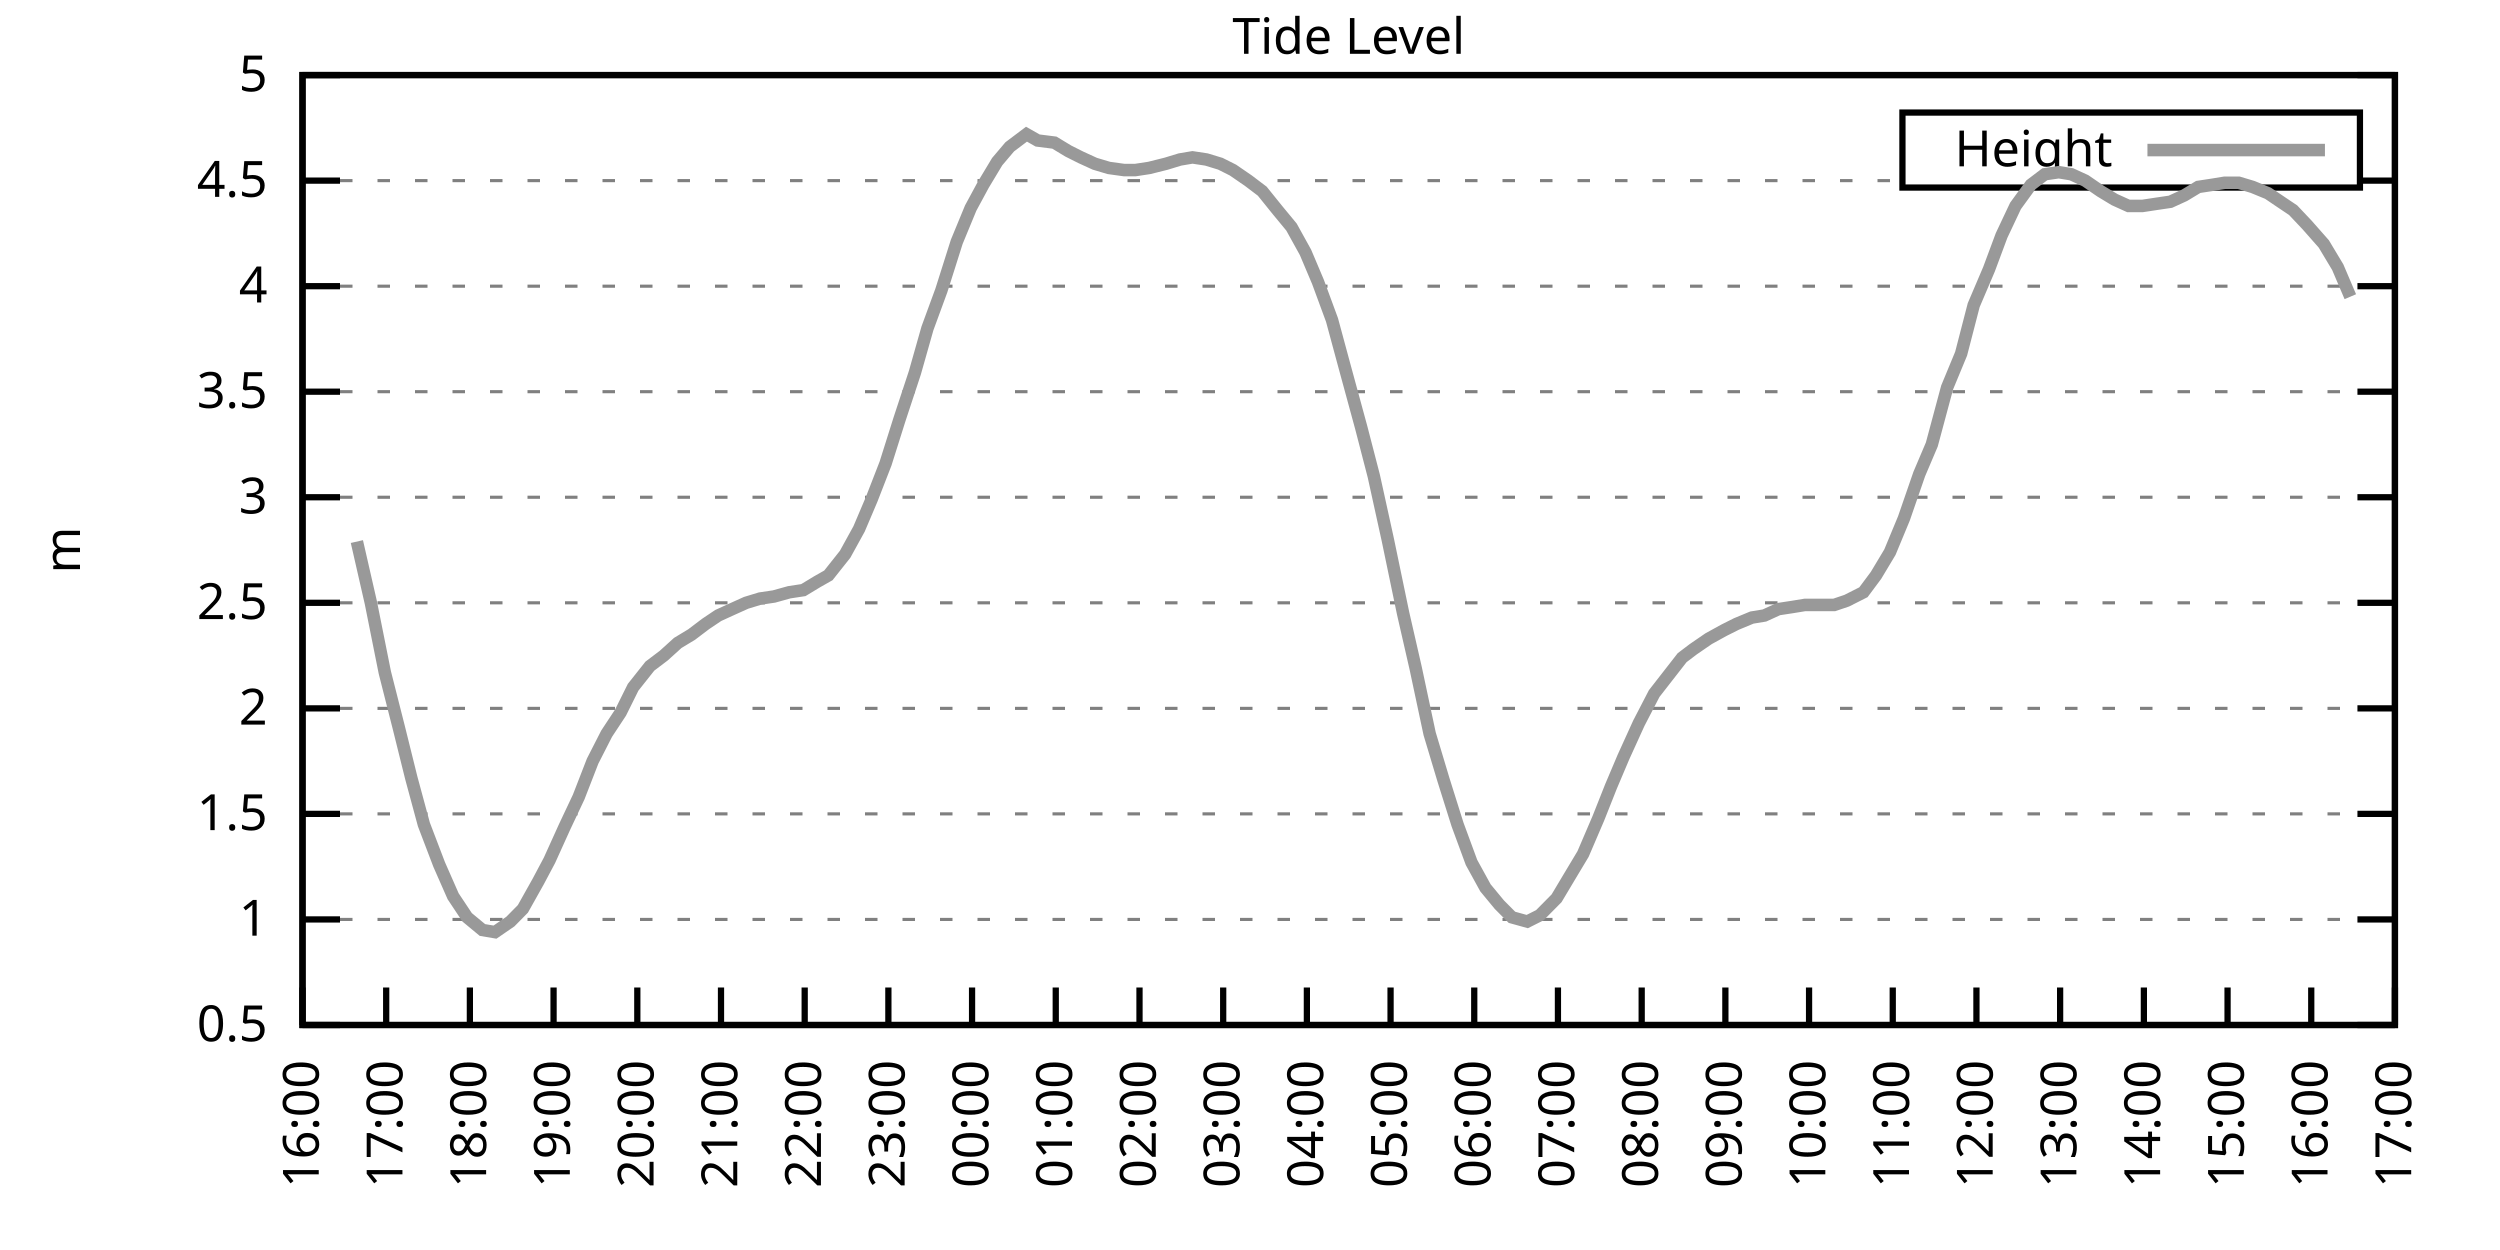
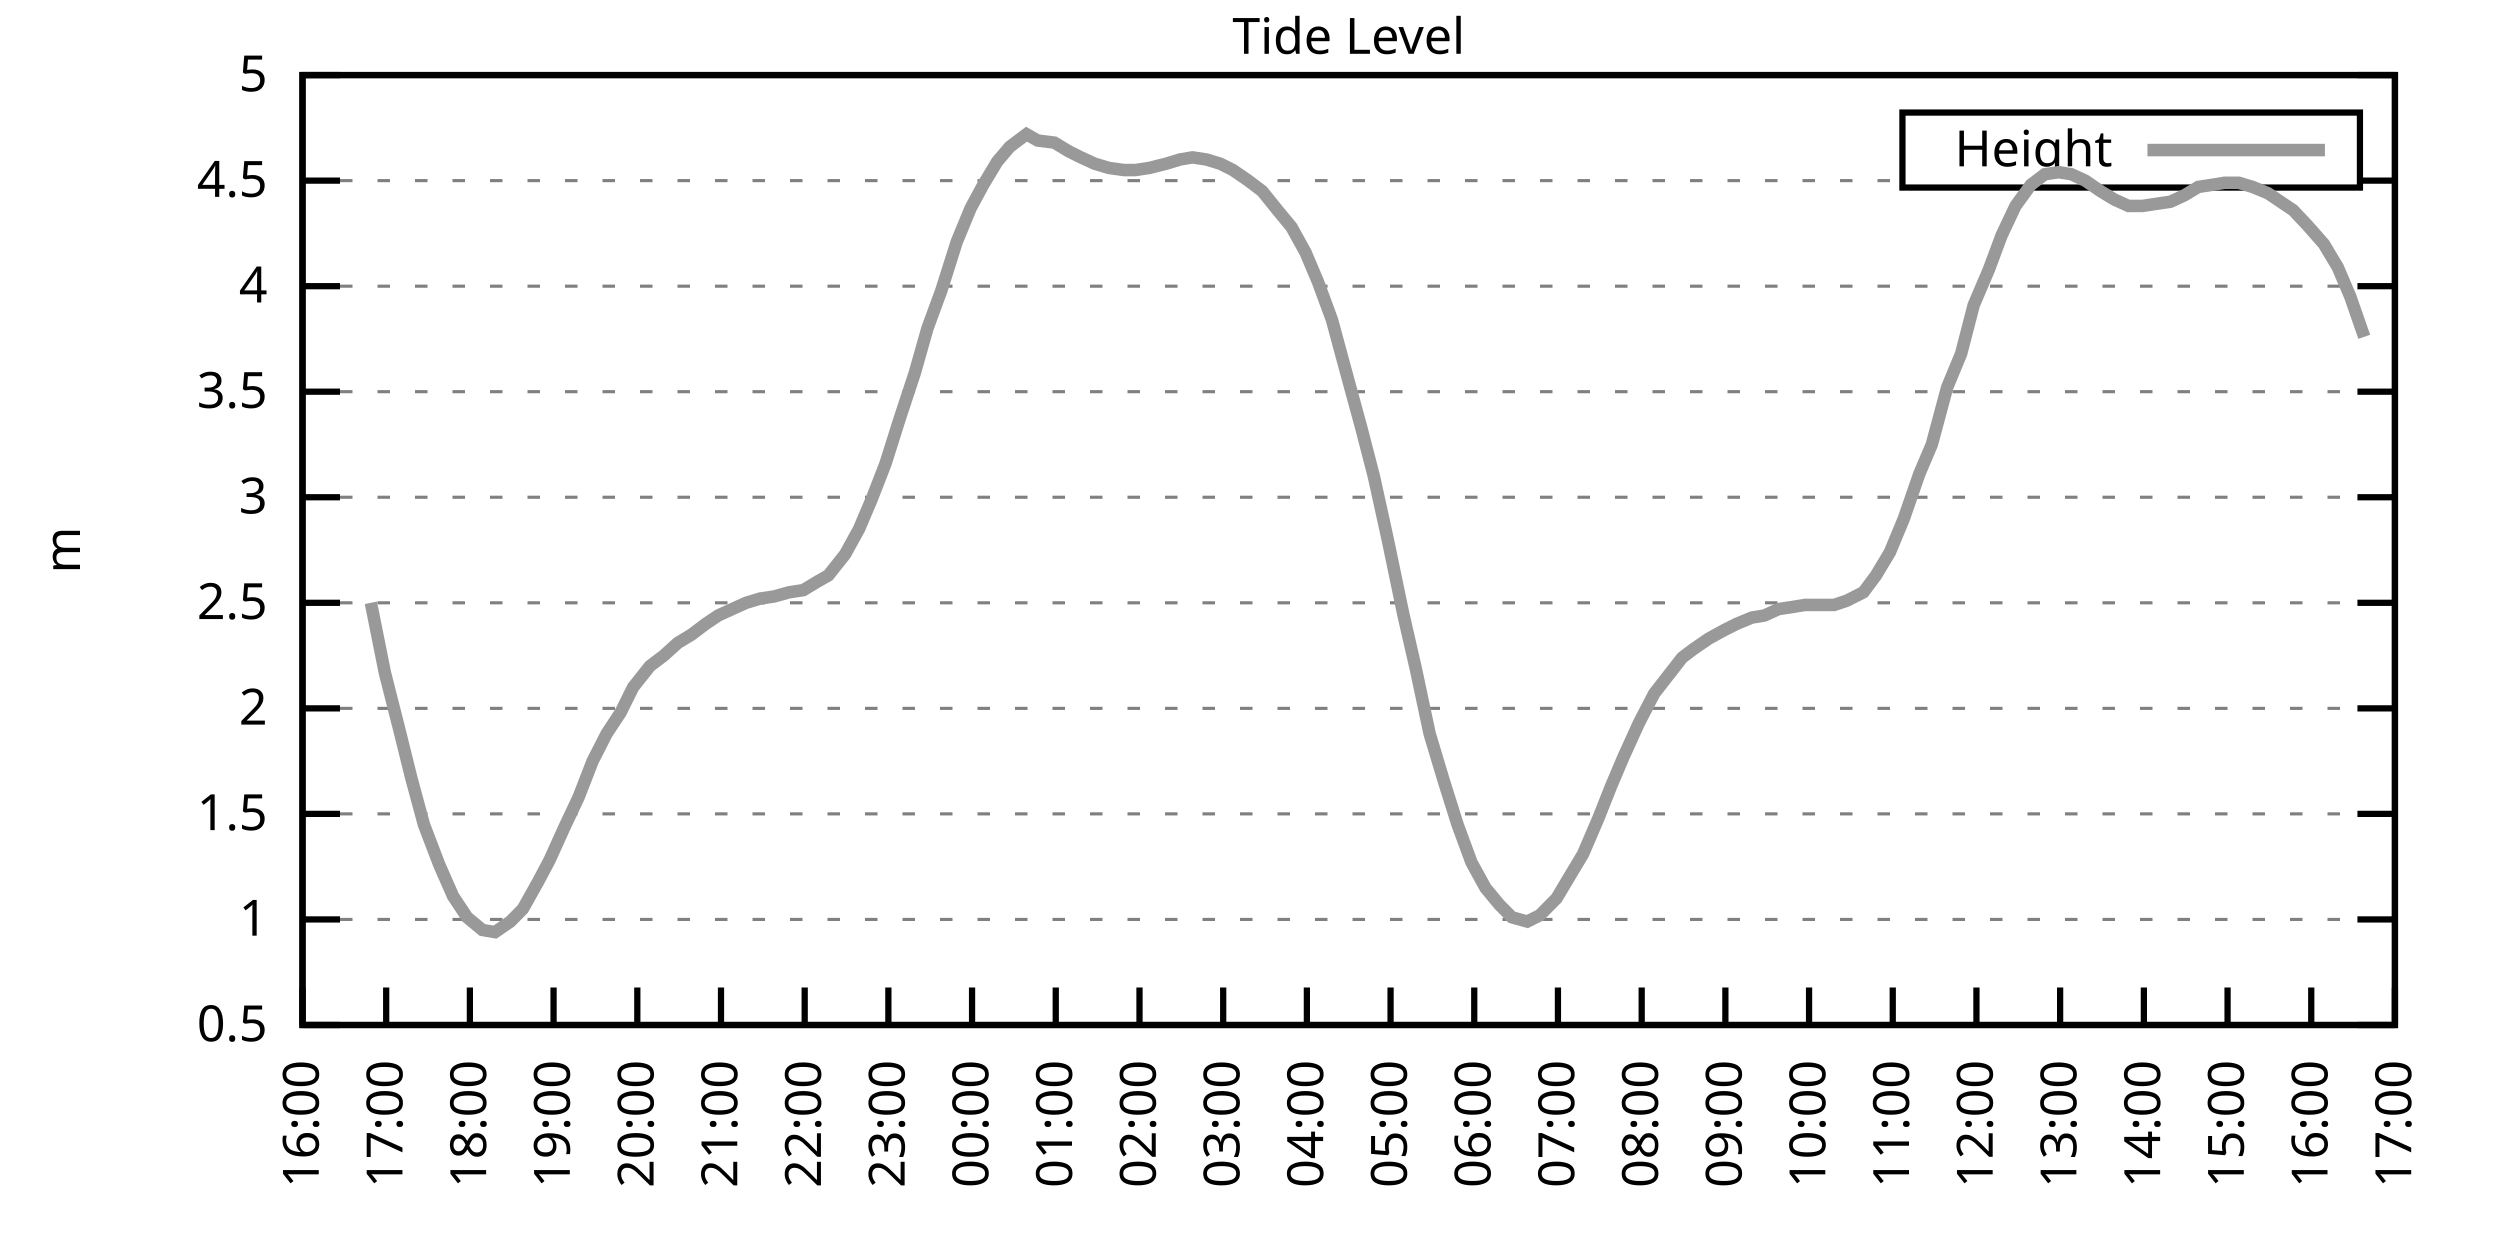
<svg xmlns="http://www.w3.org/2000/svg" xmlns:xlink="http://www.w3.org/1999/xlink" width="400" height="200" viewBox="0 0 400 200">
  <g id="gnuplot_canvas">
    <rect x="0" y="0" width="400" height="200" fill="none" />
    <defs>
      <circle id="gpDot" r="0.5" stroke-width="0.5" stroke="currentColor" />
      <path id="gpPt0" stroke-width="0.333" stroke="currentColor" d="M-1,0 h2 M0,-1 v2" />
      <path id="gpPt1" stroke-width="0.333" stroke="currentColor" d="M-1,-1 L1,1 M1,-1 L-1,1" />
      <path id="gpPt2" stroke-width="0.333" stroke="currentColor" d="M-1,0 L1,0 M0,-1 L0,1 M-1,-1 L1,1 M-1,1 L1,-1" />
      <rect id="gpPt3" stroke-width="0.333" stroke="currentColor" x="-1" y="-1" width="2" height="2" />
      <rect id="gpPt4" stroke-width="0.333" stroke="currentColor" fill="currentColor" x="-1" y="-1" width="2" height="2" />
      <circle id="gpPt5" stroke-width="0.333" stroke="currentColor" cx="0" cy="0" r="1" />
      <use xlink:href="#gpPt5" id="gpPt6" fill="currentColor" stroke="none" />
      <path id="gpPt7" stroke-width="0.333" stroke="currentColor" d="M0,-1.33 L-1.33,0.67 L1.33,0.67 z" />
      <use xlink:href="#gpPt7" id="gpPt8" fill="currentColor" stroke="none" />
      <use xlink:href="#gpPt7" id="gpPt9" stroke="currentColor" transform="rotate(180)" />
      <use xlink:href="#gpPt9" id="gpPt10" fill="currentColor" stroke="none" />
      <use xlink:href="#gpPt3" id="gpPt11" stroke="currentColor" transform="rotate(45)" />
      <use xlink:href="#gpPt11" id="gpPt12" fill="currentColor" stroke="none" />
      <path id="gpPt13" stroke-width="0.333" stroke="currentColor" d="M0,1.330 L1.265,0.411 L0.782,-1.067 L-0.782,-1.076 L-1.265,0.411 z" />
      <use xlink:href="#gpPt13" id="gpPt14" fill="currentColor" stroke="none" />
      <filter id="textbox" filterUnits="objectBoundingBox" x="0" y="0" height="1" width="1">
        <feFlood flood-color="white" flood-opacity="1" result="bgnd" />
        <feComposite in="SourceGraphic" in2="bgnd" operator="atop" />
      </filter>
      <filter id="greybox" filterUnits="objectBoundingBox" x="0" y="0" height="1" width="1">
        <feFlood flood-color="lightgrey" flood-opacity="1" result="grey" />
        <feComposite in="SourceGraphic" in2="grey" operator="atop" />
      </filter>
    </defs>
    <g fill="none" color="white" stroke="currentColor" stroke-width="1.00" stroke-linecap="butt" stroke-linejoin="miter">
</g>
    <g fill="none" color="black" stroke="currentColor" stroke-width="1.00" stroke-linecap="butt" stroke-linejoin="miter">
      <g stroke="none" shape-rendering="crispEdges">
        <polygon fill="rgb(255, 255, 255)" points="48.40,164.00 383.18,164.00 383.18,12.02 48.40,12.02 " />
      </g>
    </g>
    <g fill="none" color="black" stroke="currentColor" stroke-width="1.00" stroke-linecap="butt" stroke-linejoin="miter">
</g>
    <g fill="none" color="black" stroke="black" stroke-width="0.50" stroke-linecap="butt" stroke-linejoin="miter">
</g>
    <g fill="none" color="gray" stroke="currentColor" stroke-width="0.50" stroke-linecap="butt" stroke-linejoin="miter">
      <path stroke="gray" stroke-dasharray="2,4" class="gridline" d="M48.40,164.00 L383.19,164.00  " />
    </g>
    <g fill="none" color="gray" stroke="gray" stroke-width="1.00" stroke-linecap="butt" stroke-linejoin="miter">
</g>
    <g fill="none" color="black" stroke="currentColor" stroke-width="1.00" stroke-linecap="butt" stroke-linejoin="miter">
      <path stroke="black" d="M48.40,164.00 L54.40,164.00 M383.19,164.00 L377.19,164.00  " />
      <g transform="translate(42.80,166.60)" stroke="none" fill="black" font-family="Sans" font-size="8.00" text-anchor="end">
        <text>
          <tspan font-family="Sans"> 0.5</tspan>
        </text>
      </g>
    </g>
    <g fill="none" color="black" stroke="currentColor" stroke-width="1.00" stroke-linecap="butt" stroke-linejoin="miter">
</g>
    <g fill="none" color="black" stroke="black" stroke-width="0.50" stroke-linecap="butt" stroke-linejoin="miter">
</g>
    <g fill="none" color="gray" stroke="currentColor" stroke-width="0.50" stroke-linecap="butt" stroke-linejoin="miter">
      <path stroke="gray" stroke-dasharray="2,4" class="gridline" d="M48.40,147.11 L383.19,147.11  " />
    </g>
    <g fill="none" color="gray" stroke="gray" stroke-width="1.00" stroke-linecap="butt" stroke-linejoin="miter">
</g>
    <g fill="none" color="black" stroke="currentColor" stroke-width="1.00" stroke-linecap="butt" stroke-linejoin="miter">
      <path stroke="black" d="M48.40,147.11 L54.40,147.11 M383.19,147.11 L377.19,147.11  " />
      <g transform="translate(42.80,149.71)" stroke="none" fill="black" font-family="Sans" font-size="8.00" text-anchor="end">
        <text>
          <tspan font-family="Sans"> 1</tspan>
        </text>
      </g>
    </g>
    <g fill="none" color="black" stroke="currentColor" stroke-width="1.00" stroke-linecap="butt" stroke-linejoin="miter">
</g>
    <g fill="none" color="black" stroke="black" stroke-width="0.50" stroke-linecap="butt" stroke-linejoin="miter">
</g>
    <g fill="none" color="gray" stroke="currentColor" stroke-width="0.50" stroke-linecap="butt" stroke-linejoin="miter">
      <path stroke="gray" stroke-dasharray="2,4" class="gridline" d="M48.40,130.22 L383.19,130.22  " />
    </g>
    <g fill="none" color="gray" stroke="gray" stroke-width="1.00" stroke-linecap="butt" stroke-linejoin="miter">
</g>
    <g fill="none" color="black" stroke="currentColor" stroke-width="1.00" stroke-linecap="butt" stroke-linejoin="miter">
      <path stroke="black" d="M48.40,130.22 L54.40,130.22 M383.19,130.22 L377.19,130.22  " />
      <g transform="translate(42.80,132.82)" stroke="none" fill="black" font-family="Sans" font-size="8.00" text-anchor="end">
        <text>
          <tspan font-family="Sans"> 1.5</tspan>
        </text>
      </g>
    </g>
    <g fill="none" color="black" stroke="currentColor" stroke-width="1.00" stroke-linecap="butt" stroke-linejoin="miter">
</g>
    <g fill="none" color="black" stroke="black" stroke-width="0.50" stroke-linecap="butt" stroke-linejoin="miter">
</g>
    <g fill="none" color="gray" stroke="currentColor" stroke-width="0.50" stroke-linecap="butt" stroke-linejoin="miter">
      <path stroke="gray" stroke-dasharray="2,4" class="gridline" d="M48.40,113.34 L383.19,113.34  " />
    </g>
    <g fill="none" color="gray" stroke="gray" stroke-width="1.00" stroke-linecap="butt" stroke-linejoin="miter">
</g>
    <g fill="none" color="black" stroke="currentColor" stroke-width="1.00" stroke-linecap="butt" stroke-linejoin="miter">
      <path stroke="black" d="M48.40,113.34 L54.40,113.34 M383.19,113.34 L377.19,113.34  " />
      <g transform="translate(42.80,115.94)" stroke="none" fill="black" font-family="Sans" font-size="8.00" text-anchor="end">
        <text>
          <tspan font-family="Sans"> 2</tspan>
        </text>
      </g>
    </g>
    <g fill="none" color="black" stroke="currentColor" stroke-width="1.00" stroke-linecap="butt" stroke-linejoin="miter">
</g>
    <g fill="none" color="black" stroke="black" stroke-width="0.50" stroke-linecap="butt" stroke-linejoin="miter">
</g>
    <g fill="none" color="gray" stroke="currentColor" stroke-width="0.50" stroke-linecap="butt" stroke-linejoin="miter">
      <path stroke="gray" stroke-dasharray="2,4" class="gridline" d="M48.40,96.45 L383.19,96.45  " />
    </g>
    <g fill="none" color="gray" stroke="gray" stroke-width="1.00" stroke-linecap="butt" stroke-linejoin="miter">
</g>
    <g fill="none" color="black" stroke="currentColor" stroke-width="1.00" stroke-linecap="butt" stroke-linejoin="miter">
      <path stroke="black" d="M48.40,96.45 L54.40,96.45 M383.19,96.45 L377.19,96.45  " />
      <g transform="translate(42.80,99.05)" stroke="none" fill="black" font-family="Sans" font-size="8.00" text-anchor="end">
        <text>
          <tspan font-family="Sans"> 2.5</tspan>
        </text>
      </g>
    </g>
    <g fill="none" color="black" stroke="currentColor" stroke-width="1.00" stroke-linecap="butt" stroke-linejoin="miter">
</g>
    <g fill="none" color="black" stroke="black" stroke-width="0.50" stroke-linecap="butt" stroke-linejoin="miter">
</g>
    <g fill="none" color="gray" stroke="currentColor" stroke-width="0.50" stroke-linecap="butt" stroke-linejoin="miter">
      <path stroke="gray" stroke-dasharray="2,4" class="gridline" d="M48.40,79.56 L383.19,79.56  " />
    </g>
    <g fill="none" color="gray" stroke="gray" stroke-width="1.00" stroke-linecap="butt" stroke-linejoin="miter">
</g>
    <g fill="none" color="black" stroke="currentColor" stroke-width="1.00" stroke-linecap="butt" stroke-linejoin="miter">
      <path stroke="black" d="M48.40,79.56 L54.40,79.56 M383.19,79.56 L377.19,79.56  " />
      <g transform="translate(42.80,82.16)" stroke="none" fill="black" font-family="Sans" font-size="8.00" text-anchor="end">
        <text>
          <tspan font-family="Sans"> 3</tspan>
        </text>
      </g>
    </g>
    <g fill="none" color="black" stroke="currentColor" stroke-width="1.00" stroke-linecap="butt" stroke-linejoin="miter">
</g>
    <g fill="none" color="black" stroke="black" stroke-width="0.50" stroke-linecap="butt" stroke-linejoin="miter">
</g>
    <g fill="none" color="gray" stroke="currentColor" stroke-width="0.50" stroke-linecap="butt" stroke-linejoin="miter">
      <path stroke="gray" stroke-dasharray="2,4" class="gridline" d="M48.40,62.67 L383.19,62.67  " />
    </g>
    <g fill="none" color="gray" stroke="gray" stroke-width="1.00" stroke-linecap="butt" stroke-linejoin="miter">
</g>
    <g fill="none" color="black" stroke="currentColor" stroke-width="1.00" stroke-linecap="butt" stroke-linejoin="miter">
      <path stroke="black" d="M48.40,62.67 L54.40,62.67 M383.19,62.67 L377.19,62.67  " />
      <g transform="translate(42.80,65.27)" stroke="none" fill="black" font-family="Sans" font-size="8.00" text-anchor="end">
        <text>
          <tspan font-family="Sans"> 3.5</tspan>
        </text>
      </g>
    </g>
    <g fill="none" color="black" stroke="currentColor" stroke-width="1.00" stroke-linecap="butt" stroke-linejoin="miter">
</g>
    <g fill="none" color="black" stroke="black" stroke-width="0.50" stroke-linecap="butt" stroke-linejoin="miter">
</g>
    <g fill="none" color="gray" stroke="currentColor" stroke-width="0.50" stroke-linecap="butt" stroke-linejoin="miter">
      <path stroke="gray" stroke-dasharray="2,4" class="gridline" d="M48.40,45.79 L383.19,45.79  " />
    </g>
    <g fill="none" color="gray" stroke="gray" stroke-width="1.00" stroke-linecap="butt" stroke-linejoin="miter">
</g>
    <g fill="none" color="black" stroke="currentColor" stroke-width="1.00" stroke-linecap="butt" stroke-linejoin="miter">
      <path stroke="black" d="M48.40,45.79 L54.40,45.79 M383.19,45.79 L377.19,45.79  " />
      <g transform="translate(42.80,48.39)" stroke="none" fill="black" font-family="Sans" font-size="8.00" text-anchor="end">
        <text>
          <tspan font-family="Sans"> 4</tspan>
        </text>
      </g>
    </g>
    <g fill="none" color="black" stroke="currentColor" stroke-width="1.00" stroke-linecap="butt" stroke-linejoin="miter">
</g>
    <g fill="none" color="black" stroke="black" stroke-width="0.50" stroke-linecap="butt" stroke-linejoin="miter">
</g>
    <g fill="none" color="gray" stroke="currentColor" stroke-width="0.50" stroke-linecap="butt" stroke-linejoin="miter">
      <path stroke="gray" stroke-dasharray="2,4" class="gridline" d="M48.40,28.90 L304.39,28.90 M377.59,28.90 L383.19,28.90  " />
    </g>
    <g fill="none" color="gray" stroke="gray" stroke-width="1.00" stroke-linecap="butt" stroke-linejoin="miter">
</g>
    <g fill="none" color="black" stroke="currentColor" stroke-width="1.00" stroke-linecap="butt" stroke-linejoin="miter">
      <path stroke="black" d="M48.40,28.90 L54.40,28.90 M383.19,28.90 L377.19,28.90  " />
      <g transform="translate(42.80,31.50)" stroke="none" fill="black" font-family="Sans" font-size="8.00" text-anchor="end">
        <text>
          <tspan font-family="Sans"> 4.5</tspan>
        </text>
      </g>
    </g>
    <g fill="none" color="black" stroke="currentColor" stroke-width="1.00" stroke-linecap="butt" stroke-linejoin="miter">
</g>
    <g fill="none" color="black" stroke="black" stroke-width="0.50" stroke-linecap="butt" stroke-linejoin="miter">
</g>
    <g fill="none" color="gray" stroke="currentColor" stroke-width="0.50" stroke-linecap="butt" stroke-linejoin="miter">
      <path stroke="gray" stroke-dasharray="2,4" class="gridline" d="M48.40,12.01 L383.19,12.01  " />
    </g>
    <g fill="none" color="gray" stroke="gray" stroke-width="1.00" stroke-linecap="butt" stroke-linejoin="miter">
</g>
    <g fill="none" color="black" stroke="currentColor" stroke-width="1.00" stroke-linecap="butt" stroke-linejoin="miter">
      <path stroke="black" d="M48.40,12.01 L54.40,12.01 M383.19,12.01 L377.19,12.01  " />
      <g transform="translate(42.80,14.61)" stroke="none" fill="black" font-family="Sans" font-size="8.00" text-anchor="end">
        <text>
          <tspan font-family="Sans"> 5</tspan>
        </text>
      </g>
    </g>
    <g fill="none" color="black" stroke="currentColor" stroke-width="1.00" stroke-linecap="butt" stroke-linejoin="miter">
      <path stroke="black" d="M48.40,164.00 L48.40,158.00  " />
      <g transform="translate(51.00,169.60) rotate(270.00)" stroke="none" fill="black" font-family="Sans" font-size="8.00" text-anchor="end">
        <text>
          <tspan font-family="Sans">16:00</tspan>
        </text>
      </g>
    </g>
    <g fill="none" color="black" stroke="currentColor" stroke-width="1.00" stroke-linecap="butt" stroke-linejoin="miter">
      <path stroke="black" d="M61.79,164.00 L61.79,158.00  " />
      <g transform="translate(64.39,169.60) rotate(270.00)" stroke="none" fill="black" font-family="Sans" font-size="8.00" text-anchor="end">
        <text>
          <tspan font-family="Sans">17:00</tspan>
        </text>
      </g>
    </g>
    <g fill="none" color="black" stroke="currentColor" stroke-width="1.00" stroke-linecap="butt" stroke-linejoin="miter">
      <path stroke="black" d="M75.18,164.00 L75.18,158.00  " />
      <g transform="translate(77.78,169.60) rotate(270.00)" stroke="none" fill="black" font-family="Sans" font-size="8.00" text-anchor="end">
        <text>
          <tspan font-family="Sans">18:00</tspan>
        </text>
      </g>
    </g>
    <g fill="none" color="black" stroke="currentColor" stroke-width="1.00" stroke-linecap="butt" stroke-linejoin="miter">
      <path stroke="black" d="M88.57,164.00 L88.57,158.00  " />
      <g transform="translate(91.17,169.60) rotate(270.00)" stroke="none" fill="black" font-family="Sans" font-size="8.00" text-anchor="end">
        <text>
          <tspan font-family="Sans">19:00</tspan>
        </text>
      </g>
    </g>
    <g fill="none" color="black" stroke="currentColor" stroke-width="1.00" stroke-linecap="butt" stroke-linejoin="miter">
      <path stroke="black" d="M101.97,164.00 L101.97,158.00  " />
      <g transform="translate(104.57,169.60) rotate(270.00)" stroke="none" fill="black" font-family="Sans" font-size="8.00" text-anchor="end">
        <text>
          <tspan font-family="Sans">20:00</tspan>
        </text>
      </g>
    </g>
    <g fill="none" color="black" stroke="currentColor" stroke-width="1.00" stroke-linecap="butt" stroke-linejoin="miter">
      <path stroke="black" d="M115.36,164.00 L115.36,158.00  " />
      <g transform="translate(117.96,169.60) rotate(270.00)" stroke="none" fill="black" font-family="Sans" font-size="8.00" text-anchor="end">
        <text>
          <tspan font-family="Sans">21:00</tspan>
        </text>
      </g>
    </g>
    <g fill="none" color="black" stroke="currentColor" stroke-width="1.00" stroke-linecap="butt" stroke-linejoin="miter">
      <path stroke="black" d="M128.75,164.00 L128.75,158.00  " />
      <g transform="translate(131.35,169.60) rotate(270.00)" stroke="none" fill="black" font-family="Sans" font-size="8.00" text-anchor="end">
        <text>
          <tspan font-family="Sans">22:00</tspan>
        </text>
      </g>
    </g>
    <g fill="none" color="black" stroke="currentColor" stroke-width="1.00" stroke-linecap="butt" stroke-linejoin="miter">
      <path stroke="black" d="M142.14,164.00 L142.14,158.00  " />
      <g transform="translate(144.74,169.60) rotate(270.00)" stroke="none" fill="black" font-family="Sans" font-size="8.00" text-anchor="end">
        <text>
          <tspan font-family="Sans">23:00</tspan>
        </text>
      </g>
    </g>
    <g fill="none" color="black" stroke="currentColor" stroke-width="1.00" stroke-linecap="butt" stroke-linejoin="miter">
      <path stroke="black" d="M155.53,164.00 L155.53,158.00  " />
      <g transform="translate(158.13,169.60) rotate(270.00)" stroke="none" fill="black" font-family="Sans" font-size="8.00" text-anchor="end">
        <text>
          <tspan font-family="Sans">00:00</tspan>
        </text>
      </g>
    </g>
    <g fill="none" color="black" stroke="currentColor" stroke-width="1.00" stroke-linecap="butt" stroke-linejoin="miter">
      <path stroke="black" d="M168.92,164.00 L168.92,158.00  " />
      <g transform="translate(171.52,169.60) rotate(270.00)" stroke="none" fill="black" font-family="Sans" font-size="8.00" text-anchor="end">
        <text>
          <tspan font-family="Sans">01:00</tspan>
        </text>
      </g>
    </g>
    <g fill="none" color="black" stroke="currentColor" stroke-width="1.00" stroke-linecap="butt" stroke-linejoin="miter">
      <path stroke="black" d="M182.32,164.00 L182.32,158.00  " />
      <g transform="translate(184.92,169.60) rotate(270.00)" stroke="none" fill="black" font-family="Sans" font-size="8.00" text-anchor="end">
        <text>
          <tspan font-family="Sans">02:00</tspan>
        </text>
      </g>
    </g>
    <g fill="none" color="black" stroke="currentColor" stroke-width="1.00" stroke-linecap="butt" stroke-linejoin="miter">
      <path stroke="black" d="M195.71,164.00 L195.71,158.00  " />
      <g transform="translate(198.31,169.60) rotate(270.00)" stroke="none" fill="black" font-family="Sans" font-size="8.00" text-anchor="end">
        <text>
          <tspan font-family="Sans">03:00</tspan>
        </text>
      </g>
    </g>
    <g fill="none" color="black" stroke="currentColor" stroke-width="1.00" stroke-linecap="butt" stroke-linejoin="miter">
      <path stroke="black" d="M209.10,164.00 L209.10,158.00  " />
      <g transform="translate(211.70,169.60) rotate(270.00)" stroke="none" fill="black" font-family="Sans" font-size="8.00" text-anchor="end">
        <text>
          <tspan font-family="Sans">04:00</tspan>
        </text>
      </g>
    </g>
    <g fill="none" color="black" stroke="currentColor" stroke-width="1.00" stroke-linecap="butt" stroke-linejoin="miter">
      <path stroke="black" d="M222.49,164.00 L222.49,158.00  " />
      <g transform="translate(225.09,169.60) rotate(270.00)" stroke="none" fill="black" font-family="Sans" font-size="8.00" text-anchor="end">
        <text>
          <tspan font-family="Sans">05:00</tspan>
        </text>
      </g>
    </g>
    <g fill="none" color="black" stroke="currentColor" stroke-width="1.00" stroke-linecap="butt" stroke-linejoin="miter">
      <path stroke="black" d="M235.88,164.00 L235.88,158.00  " />
      <g transform="translate(238.48,169.60) rotate(270.00)" stroke="none" fill="black" font-family="Sans" font-size="8.00" text-anchor="end">
        <text>
          <tspan font-family="Sans">06:00</tspan>
        </text>
      </g>
    </g>
    <g fill="none" color="black" stroke="currentColor" stroke-width="1.00" stroke-linecap="butt" stroke-linejoin="miter">
      <path stroke="black" d="M249.27,164.00 L249.27,158.00  " />
      <g transform="translate(251.87,169.60) rotate(270.00)" stroke="none" fill="black" font-family="Sans" font-size="8.00" text-anchor="end">
        <text>
          <tspan font-family="Sans">07:00</tspan>
        </text>
      </g>
    </g>
    <g fill="none" color="black" stroke="currentColor" stroke-width="1.00" stroke-linecap="butt" stroke-linejoin="miter">
      <path stroke="black" d="M262.67,164.00 L262.67,158.00  " />
      <g transform="translate(265.27,169.60) rotate(270.00)" stroke="none" fill="black" font-family="Sans" font-size="8.00" text-anchor="end">
        <text>
          <tspan font-family="Sans">08:00</tspan>
        </text>
      </g>
    </g>
    <g fill="none" color="black" stroke="currentColor" stroke-width="1.00" stroke-linecap="butt" stroke-linejoin="miter">
      <path stroke="black" d="M276.06,164.00 L276.06,158.00  " />
      <g transform="translate(278.66,169.60) rotate(270.00)" stroke="none" fill="black" font-family="Sans" font-size="8.00" text-anchor="end">
        <text>
          <tspan font-family="Sans">09:00</tspan>
        </text>
      </g>
    </g>
    <g fill="none" color="black" stroke="currentColor" stroke-width="1.00" stroke-linecap="butt" stroke-linejoin="miter">
      <path stroke="black" d="M289.45,164.00 L289.45,158.00  " />
      <g transform="translate(292.05,169.60) rotate(270.00)" stroke="none" fill="black" font-family="Sans" font-size="8.00" text-anchor="end">
        <text>
          <tspan font-family="Sans">10:00</tspan>
        </text>
      </g>
    </g>
    <g fill="none" color="black" stroke="currentColor" stroke-width="1.00" stroke-linecap="butt" stroke-linejoin="miter">
      <path stroke="black" d="M302.84,164.00 L302.84,158.00  " />
      <g transform="translate(305.44,169.60) rotate(270.00)" stroke="none" fill="black" font-family="Sans" font-size="8.00" text-anchor="end">
        <text>
          <tspan font-family="Sans">11:00</tspan>
        </text>
      </g>
    </g>
    <g fill="none" color="black" stroke="currentColor" stroke-width="1.00" stroke-linecap="butt" stroke-linejoin="miter">
      <path stroke="black" d="M316.23,164.00 L316.23,158.00  " />
      <g transform="translate(318.83,169.60) rotate(270.00)" stroke="none" fill="black" font-family="Sans" font-size="8.00" text-anchor="end">
        <text>
          <tspan font-family="Sans">12:00</tspan>
        </text>
      </g>
    </g>
    <g fill="none" color="black" stroke="currentColor" stroke-width="1.00" stroke-linecap="butt" stroke-linejoin="miter">
      <path stroke="black" d="M329.62,164.00 L329.62,158.00  " />
      <g transform="translate(332.22,169.60) rotate(270.00)" stroke="none" fill="black" font-family="Sans" font-size="8.00" text-anchor="end">
        <text>
          <tspan font-family="Sans">13:00</tspan>
        </text>
      </g>
    </g>
    <g fill="none" color="black" stroke="currentColor" stroke-width="1.00" stroke-linecap="butt" stroke-linejoin="miter">
      <path stroke="black" d="M343.02,164.00 L343.02,158.00  " />
      <g transform="translate(345.62,169.60) rotate(270.00)" stroke="none" fill="black" font-family="Sans" font-size="8.00" text-anchor="end">
        <text>
          <tspan font-family="Sans">14:00</tspan>
        </text>
      </g>
    </g>
    <g fill="none" color="black" stroke="currentColor" stroke-width="1.00" stroke-linecap="butt" stroke-linejoin="miter">
      <path stroke="black" d="M356.41,164.00 L356.41,158.00  " />
      <g transform="translate(359.01,169.60) rotate(270.00)" stroke="none" fill="black" font-family="Sans" font-size="8.00" text-anchor="end">
        <text>
          <tspan font-family="Sans">15:00</tspan>
        </text>
      </g>
    </g>
    <g fill="none" color="black" stroke="currentColor" stroke-width="1.00" stroke-linecap="butt" stroke-linejoin="miter">
      <path stroke="black" d="M369.80,164.00 L369.80,158.00  " />
      <g transform="translate(372.40,169.60) rotate(270.00)" stroke="none" fill="black" font-family="Sans" font-size="8.00" text-anchor="end">
        <text>
          <tspan font-family="Sans">16:00</tspan>
        </text>
      </g>
    </g>
    <g fill="none" color="black" stroke="currentColor" stroke-width="1.00" stroke-linecap="butt" stroke-linejoin="miter">
      <path stroke="black" d="M383.19,164.00 L383.19,158.00  " />
      <g transform="translate(385.79,169.60) rotate(270.00)" stroke="none" fill="black" font-family="Sans" font-size="8.00" text-anchor="end">
        <text>
          <tspan font-family="Sans">17:00</tspan>
        </text>
      </g>
    </g>
    <g fill="none" color="black" stroke="currentColor" stroke-width="1.00" stroke-linecap="butt" stroke-linejoin="miter">
</g>
    <g fill="none" color="black" stroke="currentColor" stroke-width="1.00" stroke-linecap="butt" stroke-linejoin="miter">
      <path stroke="black" d="M48.40,12.01 L48.40,164.00 L383.19,164.00 L383.19,12.01 L48.40,12.01 Z  " />
    </g>
    <g fill="none" color="black" stroke="currentColor" stroke-width="1.00" stroke-linecap="butt" stroke-linejoin="miter">
</g>
    <g fill="none" color="black" stroke="currentColor" stroke-width="1.00" stroke-linecap="butt" stroke-linejoin="miter">
      <path stroke="black" d="M304.39,30.01 L304.39,18.01 L377.59,18.01 L377.59,30.01 L304.39,30.01 Z  " />
    </g>
    <g id="Tide_level_plot_1">
      <g fill="none" color="white" stroke="black" stroke-width="2.00" stroke-linecap="butt" stroke-linejoin="miter">
</g>
      <g fill="none" color="black" stroke="currentColor" stroke-width="2.00" stroke-linecap="butt" stroke-linejoin="miter">
        <g transform="translate(337.99,26.61)" stroke="none" fill="black" font-family="Sans" font-size="8.00" text-anchor="end">
          <text>
            <tspan font-family="Sans">Height</tspan>
          </text>
        </g>
      </g>
      <g fill="none" color="black" stroke="currentColor" stroke-width="2.00" stroke-linecap="butt" stroke-linejoin="miter">
-         <path stroke="rgb(153, 153, 153)" d="M343.59,24.01 L371.99,24.01 M57.10,86.65 L59.34,96.45 L61.57,107.59 L63.80,116.38 L65.81,124.48 L67.82,131.91   L70.27,138.33 L72.50,143.40 L74.74,146.77 L77.19,148.80 L79.20,149.14 L81.66,147.45 L83.66,145.42 L86.12,141.03   L87.91,137.66 L90.36,132.25 L92.59,127.52 L94.82,121.78 L97.06,117.39 L99.29,114.01 L101.30,109.96 L103.98,106.58   L106.21,104.89 L108.44,102.87 L110.67,101.52 L112.90,99.83 L114.91,98.48 L117.14,97.46 L119.38,96.45 L121.61,95.77   L123.84,95.44 L126.29,94.76 L128.53,94.42 L130.76,93.07 L132.54,92.06 L135.22,88.68 L137.45,84.63 L139.46,79.90   L141.69,74.16 L143.93,67.06 L146.38,59.63 L148.39,52.54 L150.62,46.46 L153.08,38.69 L155.31,33.29 L157.32,29.57   L159.55,25.86 L161.56,23.49 L164.24,21.47 L166.02,22.48 L168.70,22.82 L170.93,24.17 L172.94,25.18 L175.17,26.20   L177.41,26.87 L179.86,27.21 L181.65,27.21 L183.88,26.87 L186.56,26.20 L188.79,25.52 L190.80,25.18 L193.03,25.52   L195.26,26.20 L197.27,27.21 L199.73,28.90 L201.96,30.59 L204.41,33.63 L206.64,36.33 L208.88,40.38 L210.88,45.11   L213.12,51.19 L215.13,58.62 L217.80,68.42 L219.81,76.18 L222.04,86.32 L224.50,98.14 L226.51,106.92 L228.74,117.39   L230.97,124.82 L233.20,131.91 L235.44,137.99 L237.67,142.05 L239.90,144.75 L241.91,146.77 L244.36,147.45 L246.37,146.44   L249.05,143.73 L251.06,140.36 L253.29,136.64 L255.75,130.90 L257.76,125.83 L259.76,121.11 L262.22,115.70 L264.67,110.97   L269.14,105.23 L270.92,103.88 L273.38,102.19 L275.83,100.84 L277.84,99.83 L280.30,98.81 L282.31,98.48 L284.54,97.46   L286.77,97.12 L288.78,96.79 L291.23,96.79 L293.47,96.79 L295.48,96.11 L298.15,94.76 L300.16,92.06 L302.39,88.34   L304.63,82.94 L307.08,75.85 L309.09,71.12 L311.54,62.00 L313.78,56.59 L315.79,48.83 L318.24,43.08 L320.25,37.68   L322.48,32.95 L324.94,29.57 L327.17,27.88 L329.40,27.55 L331.41,27.88 L333.64,28.90 L336.10,30.59 L338.33,31.94   L340.56,32.95 L342.79,32.95 L345.02,32.61 L347.26,32.28 L349.49,31.26 L351.72,29.91 L353.95,29.57 L355.96,29.24   L358.19,29.24 L360.42,29.91 L362.88,30.92 L364.89,32.28 L366.90,33.63 L369.13,35.99 L371.81,39.03 L374.04,42.75   L376.05,47.47  " />
+         <path stroke="rgb(153, 153, 153)" d="M343.59,24.01 L371.99,24.01 M59.34,96.45 L61.57,107.59 L63.80,116.38 L65.81,124.48 L67.82,131.91 L70.27,138.33   L72.50,143.40 L74.74,146.77 L77.19,148.80 L79.20,149.14 L81.66,147.45 L83.66,145.42 L86.12,141.03 L87.91,137.66   L90.36,132.25 L92.59,127.52 L94.82,121.78 L97.06,117.39 L99.29,114.01 L101.30,109.96 L103.98,106.58 L106.21,104.89   L108.44,102.87 L110.67,101.52 L112.90,99.83 L114.91,98.48 L117.14,97.46 L119.38,96.45 L121.61,95.77 L123.84,95.44   L126.29,94.76 L128.53,94.42 L130.76,93.07 L132.54,92.06 L135.22,88.68 L137.45,84.63 L139.46,79.90 L141.69,74.16   L143.93,67.06 L146.38,59.63 L148.39,52.54 L150.62,46.46 L153.08,38.69 L155.31,33.29 L157.32,29.57 L159.55,25.86   L161.56,23.49 L164.24,21.47 L166.02,22.48 L168.70,22.82 L170.93,24.17 L172.94,25.18 L175.17,26.20 L177.41,26.87   L179.86,27.21 L181.65,27.21 L183.88,26.87 L186.56,26.20 L188.79,25.52 L190.80,25.18 L193.03,25.52 L195.26,26.20   L197.27,27.21 L199.73,28.90 L201.96,30.59 L204.41,33.63 L206.64,36.33 L208.88,40.38 L210.88,45.11 L213.12,51.19   L215.13,58.62 L217.80,68.42 L219.81,76.18 L222.04,86.32 L224.50,98.14 L226.51,106.92 L228.74,117.39 L230.97,124.82   L233.20,131.91 L235.44,137.99 L237.67,142.05 L239.90,144.75 L241.91,146.77 L244.36,147.45 L246.37,146.44 L249.05,143.73   L251.06,140.36 L253.29,136.64 L255.75,130.90 L257.76,125.83 L259.76,121.11 L262.22,115.70 L264.67,110.97 L269.14,105.23   L270.92,103.88 L273.38,102.19 L275.83,100.84 L277.84,99.83 L280.30,98.81 L282.31,98.48 L284.54,97.46 L286.77,97.12   L288.78,96.79 L291.23,96.79 L293.47,96.79 L295.48,96.11 L298.15,94.76 L300.16,92.06 L302.39,88.34 L304.63,82.94   L307.08,75.85 L309.09,71.12 L311.54,62.00 L313.78,56.59 L315.79,48.83 L318.24,43.08 L320.25,37.68 L322.48,32.95   L324.94,29.57 L327.17,27.88 L329.40,27.55 L331.41,27.88 L333.64,28.90 L336.10,30.59 L338.33,31.94 L340.56,32.95   L342.79,32.95 L345.02,32.61 L347.26,32.28 L349.49,31.26 L351.72,29.91 L353.95,29.57 L355.96,29.24 L358.19,29.24   L360.42,29.91 L362.88,30.92 L364.89,32.28 L366.90,33.63 L369.13,35.99 L371.81,39.03 L374.04,42.75 L376.05,47.47   L378.28,53.89  " />
      </g>
    </g>
    <g fill="none" color="black" stroke="currentColor" stroke-width="2.00" stroke-linecap="butt" stroke-linejoin="miter">
</g>
    <g fill="none" color="black" stroke="black" stroke-width="1.00" stroke-linecap="butt" stroke-linejoin="miter">
</g>
    <g fill="none" color="black" stroke="currentColor" stroke-width="1.00" stroke-linecap="butt" stroke-linejoin="miter">
      <path stroke="black" d="M48.40,12.01 L48.40,164.00 L383.19,164.00 L383.19,12.01 L48.40,12.01 Z  " />
      <g transform="translate(12.80,88.01) rotate(270.00)" stroke="none" fill="black" font-family="Sans" font-size="8.00" text-anchor="middle">
        <text>
          <tspan font-family="Sans">m</tspan>
        </text>
      </g>
    </g>
    <g fill="none" color="black" stroke="currentColor" stroke-width="1.00" stroke-linecap="butt" stroke-linejoin="miter">
</g>
    <g fill="none" color="black" stroke="currentColor" stroke-width="1.00" stroke-linecap="butt" stroke-linejoin="miter">
      <g transform="translate(215.79,8.61)" stroke="none" fill="black" font-family="Sans" font-size="8.00" text-anchor="middle">
        <text>
          <tspan font-family="Sans">Tide Level</tspan>
        </text>
      </g>
    </g>
    <g fill="none" color="black" stroke="currentColor" stroke-width="1.00" stroke-linecap="butt" stroke-linejoin="miter">
</g>
  </g>
</svg>
